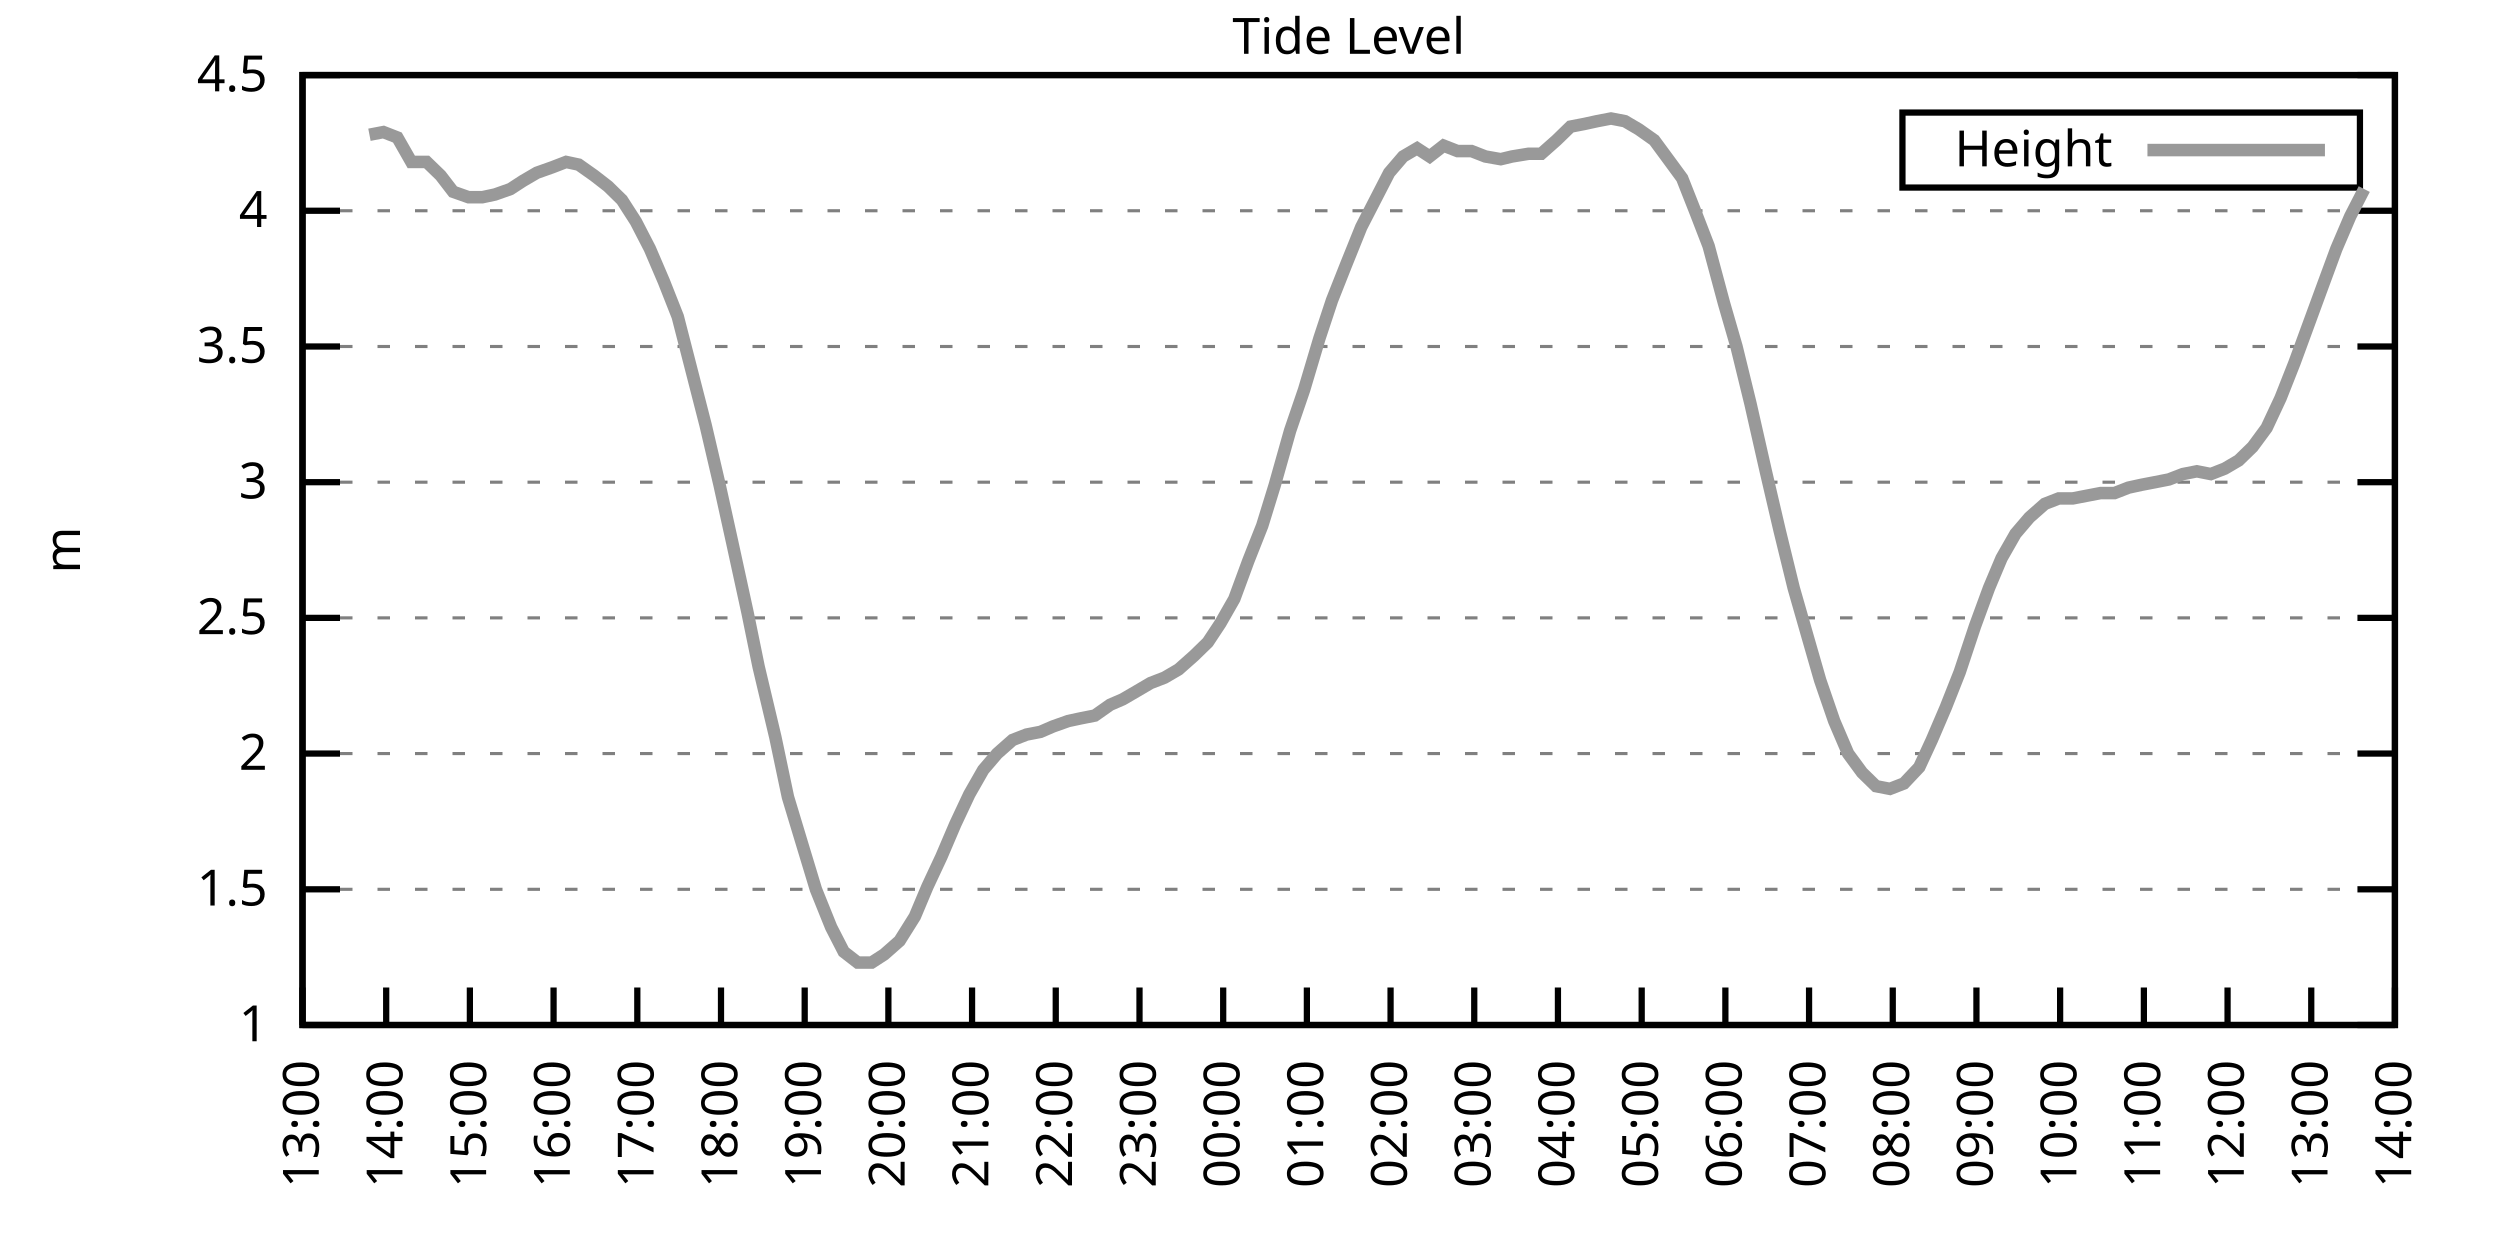
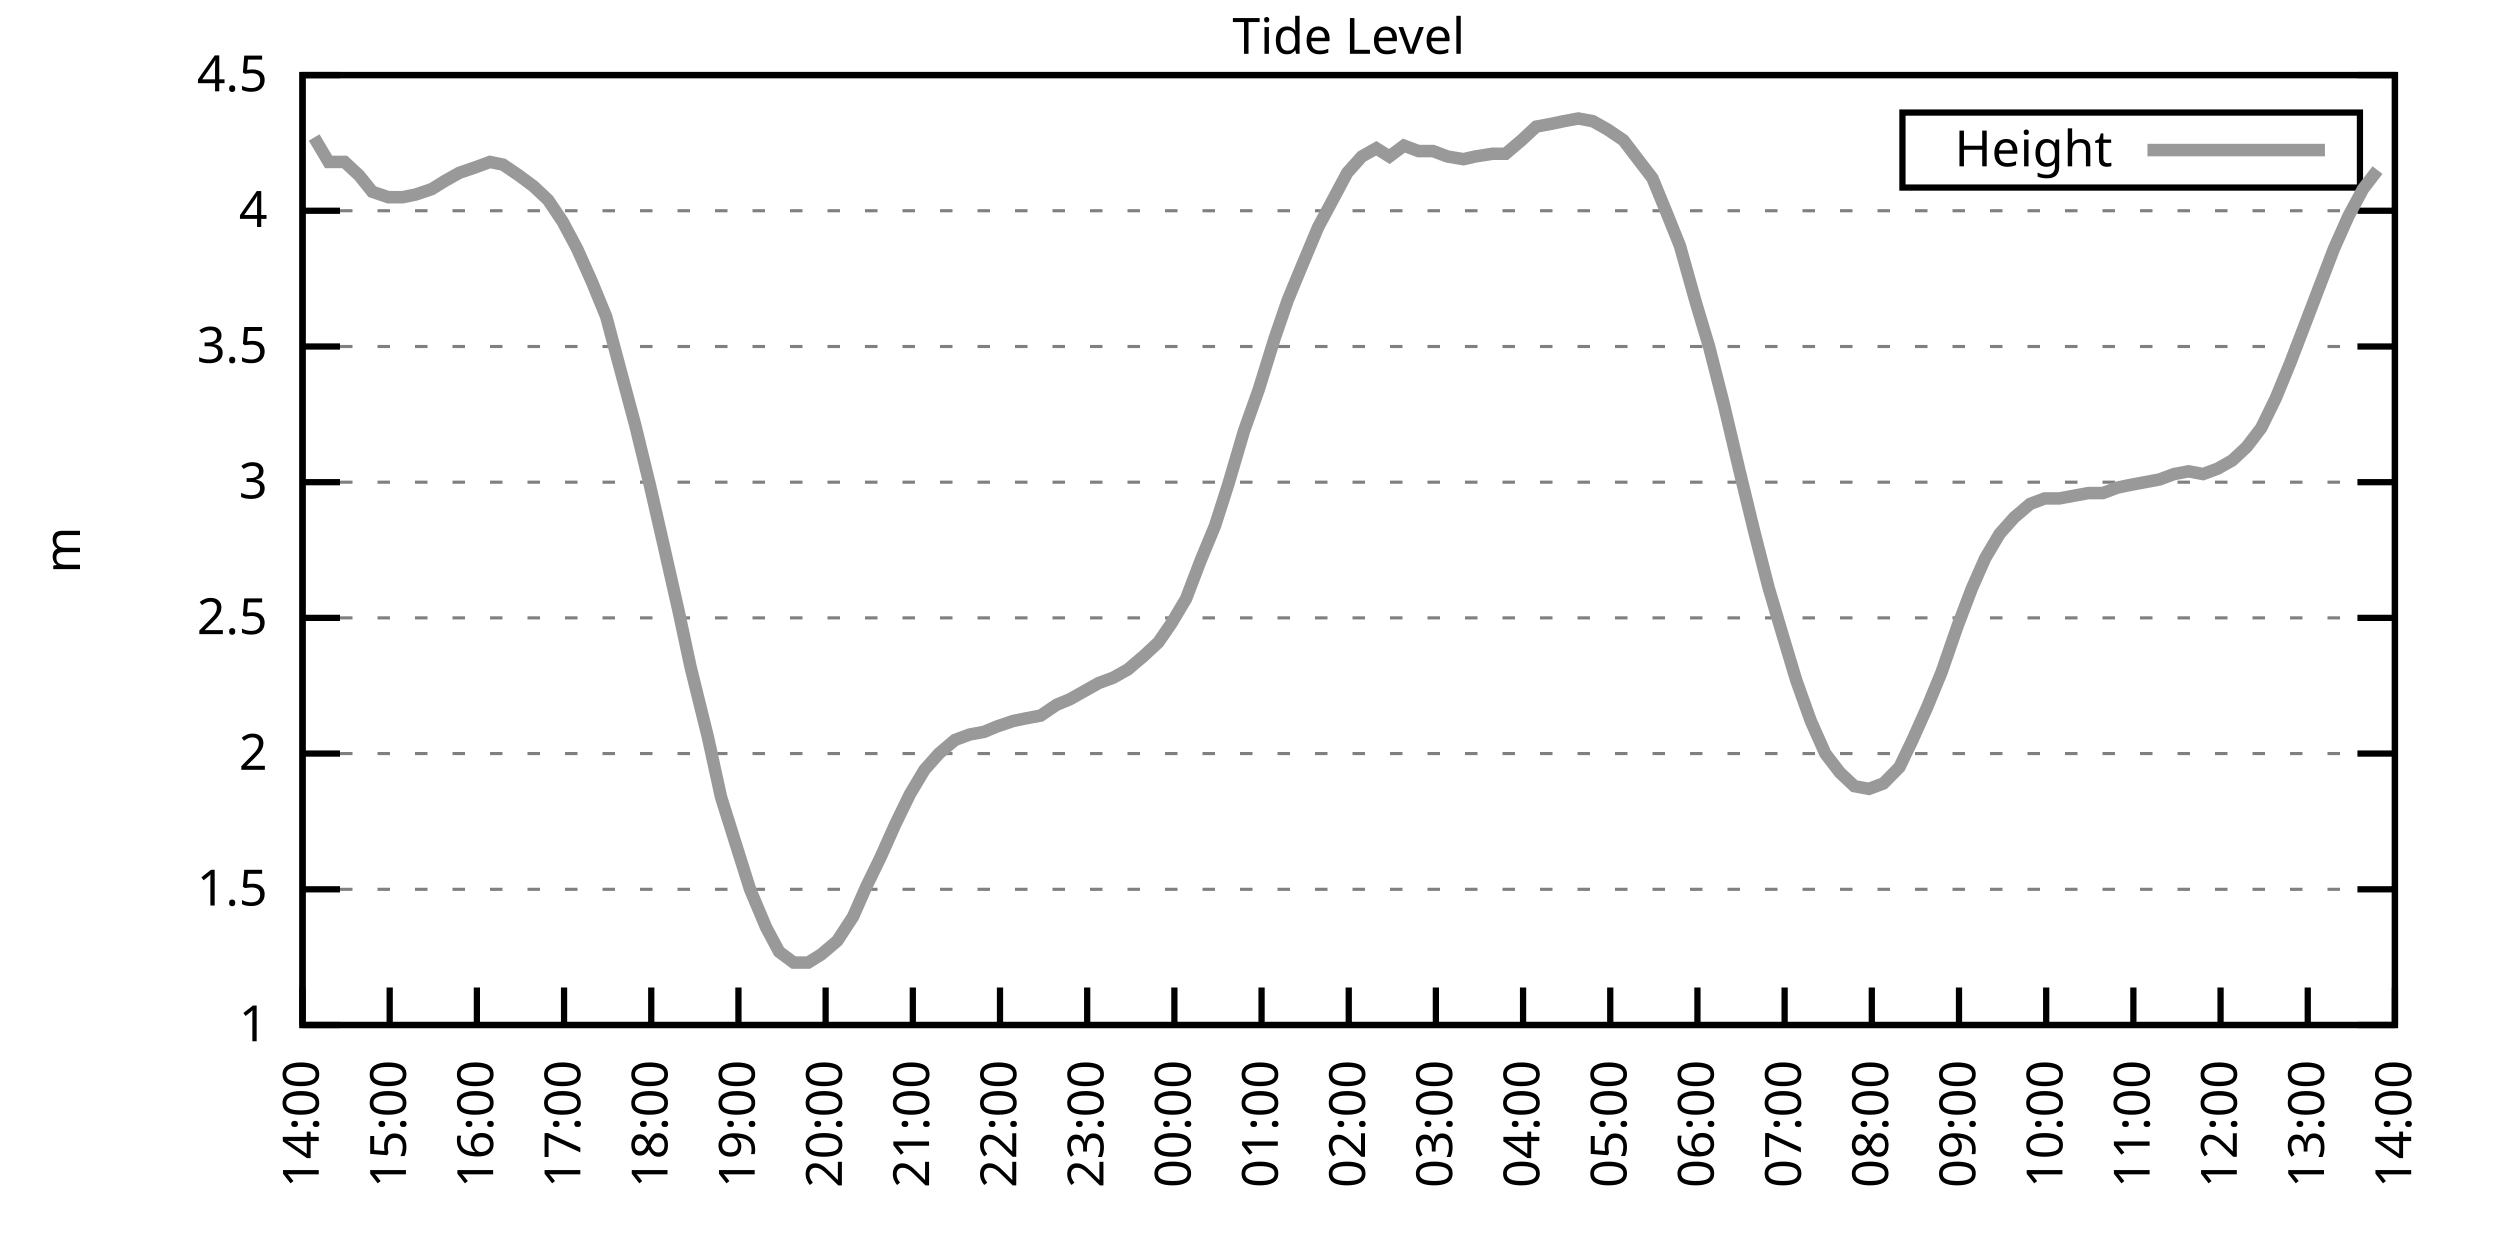
<svg xmlns="http://www.w3.org/2000/svg" xmlns:xlink="http://www.w3.org/1999/xlink" width="400" height="200" viewBox="0 0 400 200">
  <g id="gnuplot_canvas">
    <rect x="0" y="0" width="400" height="200" fill="none" />
    <defs>
      <circle id="gpDot" r="0.5" stroke-width="0.5" stroke="currentColor" />
      <path id="gpPt0" stroke-width="0.333" stroke="currentColor" d="M-1,0 h2 M0,-1 v2" />
      <path id="gpPt1" stroke-width="0.333" stroke="currentColor" d="M-1,-1 L1,1 M1,-1 L-1,1" />
      <path id="gpPt2" stroke-width="0.333" stroke="currentColor" d="M-1,0 L1,0 M0,-1 L0,1 M-1,-1 L1,1 M-1,1 L1,-1" />
      <rect id="gpPt3" stroke-width="0.333" stroke="currentColor" x="-1" y="-1" width="2" height="2" />
      <rect id="gpPt4" stroke-width="0.333" stroke="currentColor" fill="currentColor" x="-1" y="-1" width="2" height="2" />
      <circle id="gpPt5" stroke-width="0.333" stroke="currentColor" cx="0" cy="0" r="1" />
      <use xlink:href="#gpPt5" id="gpPt6" fill="currentColor" stroke="none" />
      <path id="gpPt7" stroke-width="0.333" stroke="currentColor" d="M0,-1.33 L-1.33,0.67 L1.33,0.67 z" />
      <use xlink:href="#gpPt7" id="gpPt8" fill="currentColor" stroke="none" />
      <use xlink:href="#gpPt7" id="gpPt9" stroke="currentColor" transform="rotate(180)" />
      <use xlink:href="#gpPt9" id="gpPt10" fill="currentColor" stroke="none" />
      <use xlink:href="#gpPt3" id="gpPt11" stroke="currentColor" transform="rotate(45)" />
      <use xlink:href="#gpPt11" id="gpPt12" fill="currentColor" stroke="none" />
      <path id="gpPt13" stroke-width="0.333" stroke="currentColor" d="M0,1.330 L1.265,0.411 L0.782,-1.067 L-0.782,-1.076 L-1.265,0.411 z" />
      <use xlink:href="#gpPt13" id="gpPt14" fill="currentColor" stroke="none" />
      <filter id="textbox" filterUnits="objectBoundingBox" x="0" y="0" height="1" width="1">
        <feFlood flood-color="white" flood-opacity="1" result="bgnd" />
        <feComposite in="SourceGraphic" in2="bgnd" operator="atop" />
      </filter>
      <filter id="greybox" filterUnits="objectBoundingBox" x="0" y="0" height="1" width="1">
        <feFlood flood-color="lightgrey" flood-opacity="1" result="grey" />
        <feComposite in="SourceGraphic" in2="grey" operator="atop" />
      </filter>
    </defs>
    <g fill="none" color="white" stroke="currentColor" stroke-width="1.00" stroke-linecap="butt" stroke-linejoin="miter">
</g>
    <g fill="none" color="black" stroke="currentColor" stroke-width="1.00" stroke-linecap="butt" stroke-linejoin="miter">
      <g stroke="none" shape-rendering="crispEdges">
        <polygon fill="rgb(255, 255, 255)" points="48.40,164.00 383.18,164.00 383.18,12.02 48.40,12.02 " />
      </g>
    </g>
    <g fill="none" color="black" stroke="currentColor" stroke-width="1.00" stroke-linecap="butt" stroke-linejoin="miter">
</g>
    <g fill="none" color="black" stroke="black" stroke-width="0.50" stroke-linecap="butt" stroke-linejoin="miter">
</g>
    <g fill="none" color="gray" stroke="currentColor" stroke-width="0.50" stroke-linecap="butt" stroke-linejoin="miter">
      <path stroke="gray" stroke-dasharray="2,4" class="gridline" d="M48.40,164.00 L383.19,164.00  " />
    </g>
    <g fill="none" color="gray" stroke="gray" stroke-width="1.00" stroke-linecap="butt" stroke-linejoin="miter">
</g>
    <g fill="none" color="black" stroke="currentColor" stroke-width="1.00" stroke-linecap="butt" stroke-linejoin="miter">
      <path stroke="black" d="M48.40,164.00 L54.40,164.00 M383.19,164.00 L377.19,164.00  " />
      <g transform="translate(42.80,166.60)" stroke="none" fill="black" font-family="Sans" font-size="8.00" text-anchor="end">
        <text>
          <tspan font-family="Sans"> 1</tspan>
        </text>
      </g>
    </g>
    <g fill="none" color="black" stroke="currentColor" stroke-width="1.00" stroke-linecap="butt" stroke-linejoin="miter">
</g>
    <g fill="none" color="black" stroke="black" stroke-width="0.50" stroke-linecap="butt" stroke-linejoin="miter">
</g>
    <g fill="none" color="gray" stroke="currentColor" stroke-width="0.50" stroke-linecap="butt" stroke-linejoin="miter">
      <path stroke="gray" stroke-dasharray="2,4" class="gridline" d="M48.40,142.29 L383.19,142.29  " />
    </g>
    <g fill="none" color="gray" stroke="gray" stroke-width="1.00" stroke-linecap="butt" stroke-linejoin="miter">
</g>
    <g fill="none" color="black" stroke="currentColor" stroke-width="1.00" stroke-linecap="butt" stroke-linejoin="miter">
      <path stroke="black" d="M48.40,142.29 L54.40,142.29 M383.19,142.29 L377.19,142.29  " />
      <g transform="translate(42.80,144.89)" stroke="none" fill="black" font-family="Sans" font-size="8.00" text-anchor="end">
        <text>
          <tspan font-family="Sans"> 1.5</tspan>
        </text>
      </g>
    </g>
    <g fill="none" color="black" stroke="currentColor" stroke-width="1.00" stroke-linecap="butt" stroke-linejoin="miter">
</g>
    <g fill="none" color="black" stroke="black" stroke-width="0.50" stroke-linecap="butt" stroke-linejoin="miter">
</g>
    <g fill="none" color="gray" stroke="currentColor" stroke-width="0.50" stroke-linecap="butt" stroke-linejoin="miter">
      <path stroke="gray" stroke-dasharray="2,4" class="gridline" d="M48.40,120.57 L383.19,120.57  " />
    </g>
    <g fill="none" color="gray" stroke="gray" stroke-width="1.00" stroke-linecap="butt" stroke-linejoin="miter">
</g>
    <g fill="none" color="black" stroke="currentColor" stroke-width="1.00" stroke-linecap="butt" stroke-linejoin="miter">
      <path stroke="black" d="M48.40,120.57 L54.40,120.57 M383.19,120.57 L377.19,120.57  " />
      <g transform="translate(42.80,123.17)" stroke="none" fill="black" font-family="Sans" font-size="8.00" text-anchor="end">
        <text>
          <tspan font-family="Sans"> 2</tspan>
        </text>
      </g>
    </g>
    <g fill="none" color="black" stroke="currentColor" stroke-width="1.00" stroke-linecap="butt" stroke-linejoin="miter">
</g>
    <g fill="none" color="black" stroke="black" stroke-width="0.50" stroke-linecap="butt" stroke-linejoin="miter">
</g>
    <g fill="none" color="gray" stroke="currentColor" stroke-width="0.50" stroke-linecap="butt" stroke-linejoin="miter">
      <path stroke="gray" stroke-dasharray="2,4" class="gridline" d="M48.40,98.86 L383.19,98.86  " />
    </g>
    <g fill="none" color="gray" stroke="gray" stroke-width="1.00" stroke-linecap="butt" stroke-linejoin="miter">
</g>
    <g fill="none" color="black" stroke="currentColor" stroke-width="1.00" stroke-linecap="butt" stroke-linejoin="miter">
      <path stroke="black" d="M48.40,98.86 L54.40,98.86 M383.19,98.86 L377.19,98.86  " />
      <g transform="translate(42.80,101.46)" stroke="none" fill="black" font-family="Sans" font-size="8.00" text-anchor="end">
        <text>
          <tspan font-family="Sans"> 2.5</tspan>
        </text>
      </g>
    </g>
    <g fill="none" color="black" stroke="currentColor" stroke-width="1.00" stroke-linecap="butt" stroke-linejoin="miter">
</g>
    <g fill="none" color="black" stroke="black" stroke-width="0.50" stroke-linecap="butt" stroke-linejoin="miter">
</g>
    <g fill="none" color="gray" stroke="currentColor" stroke-width="0.50" stroke-linecap="butt" stroke-linejoin="miter">
      <path stroke="gray" stroke-dasharray="2,4" class="gridline" d="M48.40,77.15 L383.19,77.15  " />
    </g>
    <g fill="none" color="gray" stroke="gray" stroke-width="1.00" stroke-linecap="butt" stroke-linejoin="miter">
</g>
    <g fill="none" color="black" stroke="currentColor" stroke-width="1.00" stroke-linecap="butt" stroke-linejoin="miter">
      <path stroke="black" d="M48.40,77.15 L54.40,77.15 M383.19,77.15 L377.19,77.15  " />
      <g transform="translate(42.80,79.75)" stroke="none" fill="black" font-family="Sans" font-size="8.00" text-anchor="end">
        <text>
          <tspan font-family="Sans"> 3</tspan>
        </text>
      </g>
    </g>
    <g fill="none" color="black" stroke="currentColor" stroke-width="1.00" stroke-linecap="butt" stroke-linejoin="miter">
</g>
    <g fill="none" color="black" stroke="black" stroke-width="0.50" stroke-linecap="butt" stroke-linejoin="miter">
</g>
    <g fill="none" color="gray" stroke="currentColor" stroke-width="0.50" stroke-linecap="butt" stroke-linejoin="miter">
      <path stroke="gray" stroke-dasharray="2,4" class="gridline" d="M48.40,55.44 L383.19,55.44  " />
    </g>
    <g fill="none" color="gray" stroke="gray" stroke-width="1.00" stroke-linecap="butt" stroke-linejoin="miter">
</g>
    <g fill="none" color="black" stroke="currentColor" stroke-width="1.00" stroke-linecap="butt" stroke-linejoin="miter">
      <path stroke="black" d="M48.40,55.44 L54.40,55.44 M383.19,55.44 L377.19,55.44  " />
      <g transform="translate(42.80,58.04)" stroke="none" fill="black" font-family="Sans" font-size="8.00" text-anchor="end">
        <text>
          <tspan font-family="Sans"> 3.5</tspan>
        </text>
      </g>
    </g>
    <g fill="none" color="black" stroke="currentColor" stroke-width="1.00" stroke-linecap="butt" stroke-linejoin="miter">
</g>
    <g fill="none" color="black" stroke="black" stroke-width="0.50" stroke-linecap="butt" stroke-linejoin="miter">
</g>
    <g fill="none" color="gray" stroke="currentColor" stroke-width="0.50" stroke-linecap="butt" stroke-linejoin="miter">
      <path stroke="gray" stroke-dasharray="2,4" class="gridline" d="M48.40,33.72 L383.19,33.72  " />
    </g>
    <g fill="none" color="gray" stroke="gray" stroke-width="1.00" stroke-linecap="butt" stroke-linejoin="miter">
</g>
    <g fill="none" color="black" stroke="currentColor" stroke-width="1.00" stroke-linecap="butt" stroke-linejoin="miter">
      <path stroke="black" d="M48.40,33.72 L54.40,33.72 M383.19,33.72 L377.19,33.72  " />
      <g transform="translate(42.80,36.32)" stroke="none" fill="black" font-family="Sans" font-size="8.00" text-anchor="end">
        <text>
          <tspan font-family="Sans"> 4</tspan>
        </text>
      </g>
    </g>
    <g fill="none" color="black" stroke="currentColor" stroke-width="1.00" stroke-linecap="butt" stroke-linejoin="miter">
</g>
    <g fill="none" color="black" stroke="black" stroke-width="0.50" stroke-linecap="butt" stroke-linejoin="miter">
</g>
    <g fill="none" color="gray" stroke="currentColor" stroke-width="0.50" stroke-linecap="butt" stroke-linejoin="miter">
      <path stroke="gray" stroke-dasharray="2,4" class="gridline" d="M48.40,12.01 L383.19,12.01  " />
    </g>
    <g fill="none" color="gray" stroke="gray" stroke-width="1.00" stroke-linecap="butt" stroke-linejoin="miter">
</g>
    <g fill="none" color="black" stroke="currentColor" stroke-width="1.00" stroke-linecap="butt" stroke-linejoin="miter">
      <path stroke="black" d="M48.40,12.01 L54.40,12.01 M383.19,12.01 L377.19,12.01  " />
      <g transform="translate(42.80,14.61)" stroke="none" fill="black" font-family="Sans" font-size="8.00" text-anchor="end">
        <text>
          <tspan font-family="Sans"> 4.5</tspan>
        </text>
      </g>
    </g>
    <g fill="none" color="black" stroke="currentColor" stroke-width="1.00" stroke-linecap="butt" stroke-linejoin="miter">
      <path stroke="black" d="M48.40,164.00 L48.40,158.00  " />
      <g transform="translate(51.00,169.60) rotate(270.00)" stroke="none" fill="black" font-family="Sans" font-size="8.00" text-anchor="end">
        <text>
-           <tspan font-family="Sans">13:00</tspan>
-         </text>
-       </g>
-     </g>
-     <g fill="none" color="black" stroke="currentColor" stroke-width="1.00" stroke-linecap="butt" stroke-linejoin="miter">
-       <path stroke="black" d="M61.79,164.00 L61.79,158.00  " />
-       <g transform="translate(64.39,169.60) rotate(270.00)" stroke="none" fill="black" font-family="Sans" font-size="8.00" text-anchor="end">
-         <text>
          <tspan font-family="Sans">14:00</tspan>
        </text>
      </g>
    </g>
    <g fill="none" color="black" stroke="currentColor" stroke-width="1.00" stroke-linecap="butt" stroke-linejoin="miter">
-       <path stroke="black" d="M75.18,164.00 L75.18,158.00  " />
-       <g transform="translate(77.78,169.60) rotate(270.00)" stroke="none" fill="black" font-family="Sans" font-size="8.00" text-anchor="end">
+       <path stroke="black" d="M62.35,164.00 L62.35,158.00  " />
+       <g transform="translate(64.95,169.60) rotate(270.00)" stroke="none" fill="black" font-family="Sans" font-size="8.00" text-anchor="end">
        <text>
          <tspan font-family="Sans">15:00</tspan>
        </text>
      </g>
    </g>
    <g fill="none" color="black" stroke="currentColor" stroke-width="1.00" stroke-linecap="butt" stroke-linejoin="miter">
-       <path stroke="black" d="M88.57,164.00 L88.57,158.00  " />
-       <g transform="translate(91.17,169.60) rotate(270.00)" stroke="none" fill="black" font-family="Sans" font-size="8.00" text-anchor="end">
+       <path stroke="black" d="M76.30,164.00 L76.30,158.00  " />
+       <g transform="translate(78.90,169.60) rotate(270.00)" stroke="none" fill="black" font-family="Sans" font-size="8.00" text-anchor="end">
        <text>
          <tspan font-family="Sans">16:00</tspan>
        </text>
      </g>
    </g>
    <g fill="none" color="black" stroke="currentColor" stroke-width="1.00" stroke-linecap="butt" stroke-linejoin="miter">
-       <path stroke="black" d="M101.97,164.00 L101.97,158.00  " />
-       <g transform="translate(104.57,169.60) rotate(270.00)" stroke="none" fill="black" font-family="Sans" font-size="8.00" text-anchor="end">
+       <path stroke="black" d="M90.25,164.00 L90.25,158.00  " />
+       <g transform="translate(92.85,169.60) rotate(270.00)" stroke="none" fill="black" font-family="Sans" font-size="8.00" text-anchor="end">
        <text>
          <tspan font-family="Sans">17:00</tspan>
        </text>
      </g>
    </g>
    <g fill="none" color="black" stroke="currentColor" stroke-width="1.00" stroke-linecap="butt" stroke-linejoin="miter">
-       <path stroke="black" d="M115.36,164.00 L115.36,158.00  " />
-       <g transform="translate(117.96,169.60) rotate(270.00)" stroke="none" fill="black" font-family="Sans" font-size="8.00" text-anchor="end">
+       <path stroke="black" d="M104.20,164.00 L104.20,158.00  " />
+       <g transform="translate(106.80,169.60) rotate(270.00)" stroke="none" fill="black" font-family="Sans" font-size="8.00" text-anchor="end">
        <text>
          <tspan font-family="Sans">18:00</tspan>
        </text>
      </g>
    </g>
    <g fill="none" color="black" stroke="currentColor" stroke-width="1.00" stroke-linecap="butt" stroke-linejoin="miter">
-       <path stroke="black" d="M128.75,164.00 L128.75,158.00  " />
-       <g transform="translate(131.35,169.60) rotate(270.00)" stroke="none" fill="black" font-family="Sans" font-size="8.00" text-anchor="end">
+       <path stroke="black" d="M118.15,164.00 L118.15,158.00  " />
+       <g transform="translate(120.75,169.60) rotate(270.00)" stroke="none" fill="black" font-family="Sans" font-size="8.00" text-anchor="end">
        <text>
          <tspan font-family="Sans">19:00</tspan>
        </text>
      </g>
    </g>
    <g fill="none" color="black" stroke="currentColor" stroke-width="1.00" stroke-linecap="butt" stroke-linejoin="miter">
-       <path stroke="black" d="M142.14,164.00 L142.14,158.00  " />
-       <g transform="translate(144.74,169.60) rotate(270.00)" stroke="none" fill="black" font-family="Sans" font-size="8.00" text-anchor="end">
+       <path stroke="black" d="M132.10,164.00 L132.10,158.00  " />
+       <g transform="translate(134.70,169.60) rotate(270.00)" stroke="none" fill="black" font-family="Sans" font-size="8.00" text-anchor="end">
        <text>
          <tspan font-family="Sans">20:00</tspan>
        </text>
      </g>
    </g>
    <g fill="none" color="black" stroke="currentColor" stroke-width="1.00" stroke-linecap="butt" stroke-linejoin="miter">
-       <path stroke="black" d="M155.53,164.00 L155.53,158.00  " />
-       <g transform="translate(158.13,169.60) rotate(270.00)" stroke="none" fill="black" font-family="Sans" font-size="8.00" text-anchor="end">
+       <path stroke="black" d="M146.05,164.00 L146.05,158.00  " />
+       <g transform="translate(148.65,169.60) rotate(270.00)" stroke="none" fill="black" font-family="Sans" font-size="8.00" text-anchor="end">
        <text>
          <tspan font-family="Sans">21:00</tspan>
        </text>
      </g>
    </g>
    <g fill="none" color="black" stroke="currentColor" stroke-width="1.00" stroke-linecap="butt" stroke-linejoin="miter">
-       <path stroke="black" d="M168.92,164.00 L168.92,158.00  " />
-       <g transform="translate(171.52,169.60) rotate(270.00)" stroke="none" fill="black" font-family="Sans" font-size="8.00" text-anchor="end">
+       <path stroke="black" d="M160.00,164.00 L160.00,158.00  " />
+       <g transform="translate(162.60,169.60) rotate(270.00)" stroke="none" fill="black" font-family="Sans" font-size="8.00" text-anchor="end">
        <text>
          <tspan font-family="Sans">22:00</tspan>
        </text>
      </g>
    </g>
    <g fill="none" color="black" stroke="currentColor" stroke-width="1.00" stroke-linecap="butt" stroke-linejoin="miter">
-       <path stroke="black" d="M182.32,164.00 L182.32,158.00  " />
-       <g transform="translate(184.92,169.60) rotate(270.00)" stroke="none" fill="black" font-family="Sans" font-size="8.00" text-anchor="end">
+       <path stroke="black" d="M173.95,164.00 L173.95,158.00  " />
+       <g transform="translate(176.55,169.60) rotate(270.00)" stroke="none" fill="black" font-family="Sans" font-size="8.00" text-anchor="end">
        <text>
          <tspan font-family="Sans">23:00</tspan>
        </text>
      </g>
    </g>
    <g fill="none" color="black" stroke="currentColor" stroke-width="1.00" stroke-linecap="butt" stroke-linejoin="miter">
-       <path stroke="black" d="M195.71,164.00 L195.71,158.00  " />
-       <g transform="translate(198.31,169.60) rotate(270.00)" stroke="none" fill="black" font-family="Sans" font-size="8.00" text-anchor="end">
+       <path stroke="black" d="M187.90,164.00 L187.90,158.00  " />
+       <g transform="translate(190.50,169.60) rotate(270.00)" stroke="none" fill="black" font-family="Sans" font-size="8.00" text-anchor="end">
        <text>
          <tspan font-family="Sans">00:00</tspan>
        </text>
      </g>
    </g>
    <g fill="none" color="black" stroke="currentColor" stroke-width="1.00" stroke-linecap="butt" stroke-linejoin="miter">
-       <path stroke="black" d="M209.10,164.00 L209.10,158.00  " />
-       <g transform="translate(211.70,169.60) rotate(270.00)" stroke="none" fill="black" font-family="Sans" font-size="8.00" text-anchor="end">
+       <path stroke="black" d="M201.85,164.00 L201.85,158.00  " />
+       <g transform="translate(204.45,169.60) rotate(270.00)" stroke="none" fill="black" font-family="Sans" font-size="8.00" text-anchor="end">
        <text>
          <tspan font-family="Sans">01:00</tspan>
        </text>
      </g>
    </g>
    <g fill="none" color="black" stroke="currentColor" stroke-width="1.00" stroke-linecap="butt" stroke-linejoin="miter">
-       <path stroke="black" d="M222.49,164.00 L222.49,158.00  " />
-       <g transform="translate(225.09,169.60) rotate(270.00)" stroke="none" fill="black" font-family="Sans" font-size="8.00" text-anchor="end">
+       <path stroke="black" d="M215.80,164.00 L215.80,158.00  " />
+       <g transform="translate(218.40,169.60) rotate(270.00)" stroke="none" fill="black" font-family="Sans" font-size="8.00" text-anchor="end">
        <text>
          <tspan font-family="Sans">02:00</tspan>
        </text>
      </g>
    </g>
    <g fill="none" color="black" stroke="currentColor" stroke-width="1.00" stroke-linecap="butt" stroke-linejoin="miter">
-       <path stroke="black" d="M235.88,164.00 L235.88,158.00  " />
-       <g transform="translate(238.48,169.60) rotate(270.00)" stroke="none" fill="black" font-family="Sans" font-size="8.00" text-anchor="end">
+       <path stroke="black" d="M229.74,164.00 L229.74,158.00  " />
+       <g transform="translate(232.34,169.60) rotate(270.00)" stroke="none" fill="black" font-family="Sans" font-size="8.00" text-anchor="end">
        <text>
          <tspan font-family="Sans">03:00</tspan>
        </text>
      </g>
    </g>
    <g fill="none" color="black" stroke="currentColor" stroke-width="1.00" stroke-linecap="butt" stroke-linejoin="miter">
-       <path stroke="black" d="M249.27,164.00 L249.27,158.00  " />
-       <g transform="translate(251.87,169.60) rotate(270.00)" stroke="none" fill="black" font-family="Sans" font-size="8.00" text-anchor="end">
+       <path stroke="black" d="M243.69,164.00 L243.69,158.00  " />
+       <g transform="translate(246.29,169.60) rotate(270.00)" stroke="none" fill="black" font-family="Sans" font-size="8.00" text-anchor="end">
        <text>
          <tspan font-family="Sans">04:00</tspan>
        </text>
      </g>
    </g>
    <g fill="none" color="black" stroke="currentColor" stroke-width="1.00" stroke-linecap="butt" stroke-linejoin="miter">
-       <path stroke="black" d="M262.67,164.00 L262.67,158.00  " />
-       <g transform="translate(265.27,169.60) rotate(270.00)" stroke="none" fill="black" font-family="Sans" font-size="8.00" text-anchor="end">
+       <path stroke="black" d="M257.64,164.00 L257.64,158.00  " />
+       <g transform="translate(260.24,169.60) rotate(270.00)" stroke="none" fill="black" font-family="Sans" font-size="8.00" text-anchor="end">
        <text>
          <tspan font-family="Sans">05:00</tspan>
        </text>
      </g>
    </g>
    <g fill="none" color="black" stroke="currentColor" stroke-width="1.00" stroke-linecap="butt" stroke-linejoin="miter">
-       <path stroke="black" d="M276.06,164.00 L276.06,158.00  " />
-       <g transform="translate(278.66,169.60) rotate(270.00)" stroke="none" fill="black" font-family="Sans" font-size="8.00" text-anchor="end">
+       <path stroke="black" d="M271.59,164.00 L271.59,158.00  " />
+       <g transform="translate(274.19,169.60) rotate(270.00)" stroke="none" fill="black" font-family="Sans" font-size="8.00" text-anchor="end">
        <text>
          <tspan font-family="Sans">06:00</tspan>
        </text>
      </g>
    </g>
    <g fill="none" color="black" stroke="currentColor" stroke-width="1.00" stroke-linecap="butt" stroke-linejoin="miter">
-       <path stroke="black" d="M289.45,164.00 L289.45,158.00  " />
-       <g transform="translate(292.05,169.60) rotate(270.00)" stroke="none" fill="black" font-family="Sans" font-size="8.00" text-anchor="end">
+       <path stroke="black" d="M285.54,164.00 L285.54,158.00  " />
+       <g transform="translate(288.14,169.60) rotate(270.00)" stroke="none" fill="black" font-family="Sans" font-size="8.00" text-anchor="end">
        <text>
          <tspan font-family="Sans">07:00</tspan>
        </text>
      </g>
    </g>
    <g fill="none" color="black" stroke="currentColor" stroke-width="1.00" stroke-linecap="butt" stroke-linejoin="miter">
-       <path stroke="black" d="M302.84,164.00 L302.84,158.00  " />
-       <g transform="translate(305.44,169.60) rotate(270.00)" stroke="none" fill="black" font-family="Sans" font-size="8.00" text-anchor="end">
+       <path stroke="black" d="M299.49,164.00 L299.49,158.00  " />
+       <g transform="translate(302.09,169.60) rotate(270.00)" stroke="none" fill="black" font-family="Sans" font-size="8.00" text-anchor="end">
        <text>
          <tspan font-family="Sans">08:00</tspan>
        </text>
      </g>
    </g>
    <g fill="none" color="black" stroke="currentColor" stroke-width="1.00" stroke-linecap="butt" stroke-linejoin="miter">
-       <path stroke="black" d="M316.23,164.00 L316.23,158.00  " />
-       <g transform="translate(318.83,169.60) rotate(270.00)" stroke="none" fill="black" font-family="Sans" font-size="8.00" text-anchor="end">
+       <path stroke="black" d="M313.44,164.00 L313.44,158.00  " />
+       <g transform="translate(316.04,169.60) rotate(270.00)" stroke="none" fill="black" font-family="Sans" font-size="8.00" text-anchor="end">
        <text>
          <tspan font-family="Sans">09:00</tspan>
        </text>
      </g>
    </g>
    <g fill="none" color="black" stroke="currentColor" stroke-width="1.00" stroke-linecap="butt" stroke-linejoin="miter">
-       <path stroke="black" d="M329.62,164.00 L329.62,158.00  " />
-       <g transform="translate(332.22,169.60) rotate(270.00)" stroke="none" fill="black" font-family="Sans" font-size="8.00" text-anchor="end">
+       <path stroke="black" d="M327.39,164.00 L327.39,158.00  " />
+       <g transform="translate(329.99,169.60) rotate(270.00)" stroke="none" fill="black" font-family="Sans" font-size="8.00" text-anchor="end">
        <text>
          <tspan font-family="Sans">10:00</tspan>
        </text>
      </g>
    </g>
    <g fill="none" color="black" stroke="currentColor" stroke-width="1.00" stroke-linecap="butt" stroke-linejoin="miter">
-       <path stroke="black" d="M343.02,164.00 L343.02,158.00  " />
-       <g transform="translate(345.62,169.60) rotate(270.00)" stroke="none" fill="black" font-family="Sans" font-size="8.00" text-anchor="end">
+       <path stroke="black" d="M341.34,164.00 L341.34,158.00  " />
+       <g transform="translate(343.94,169.60) rotate(270.00)" stroke="none" fill="black" font-family="Sans" font-size="8.00" text-anchor="end">
        <text>
          <tspan font-family="Sans">11:00</tspan>
        </text>
      </g>
    </g>
    <g fill="none" color="black" stroke="currentColor" stroke-width="1.00" stroke-linecap="butt" stroke-linejoin="miter">
-       <path stroke="black" d="M356.41,164.00 L356.41,158.00  " />
-       <g transform="translate(359.01,169.60) rotate(270.00)" stroke="none" fill="black" font-family="Sans" font-size="8.00" text-anchor="end">
+       <path stroke="black" d="M355.29,164.00 L355.29,158.00  " />
+       <g transform="translate(357.89,169.60) rotate(270.00)" stroke="none" fill="black" font-family="Sans" font-size="8.00" text-anchor="end">
        <text>
          <tspan font-family="Sans">12:00</tspan>
        </text>
      </g>
    </g>
    <g fill="none" color="black" stroke="currentColor" stroke-width="1.00" stroke-linecap="butt" stroke-linejoin="miter">
-       <path stroke="black" d="M369.80,164.00 L369.80,158.00  " />
-       <g transform="translate(372.40,169.60) rotate(270.00)" stroke="none" fill="black" font-family="Sans" font-size="8.00" text-anchor="end">
+       <path stroke="black" d="M369.24,164.00 L369.24,158.00  " />
+       <g transform="translate(371.84,169.60) rotate(270.00)" stroke="none" fill="black" font-family="Sans" font-size="8.00" text-anchor="end">
        <text>
          <tspan font-family="Sans">13:00</tspan>
        </text>
      </g>
    </g>
    <g fill="none" color="black" stroke="currentColor" stroke-width="1.00" stroke-linecap="butt" stroke-linejoin="miter">
      <path stroke="black" d="M383.19,164.00 L383.19,158.00  " />
      <g transform="translate(385.79,169.60) rotate(270.00)" stroke="none" fill="black" font-family="Sans" font-size="8.00" text-anchor="end">
        <text>
          <tspan font-family="Sans">14:00</tspan>
        </text>
      </g>
    </g>
    <g fill="none" color="black" stroke="currentColor" stroke-width="1.00" stroke-linecap="butt" stroke-linejoin="miter">
</g>
    <g fill="none" color="black" stroke="currentColor" stroke-width="1.00" stroke-linecap="butt" stroke-linejoin="miter">
      <path stroke="black" d="M48.40,12.01 L48.40,164.00 L383.19,164.00 L383.19,12.01 L48.40,12.01 Z  " />
    </g>
    <g fill="none" color="black" stroke="currentColor" stroke-width="1.00" stroke-linecap="butt" stroke-linejoin="miter">
</g>
    <g fill="none" color="black" stroke="currentColor" stroke-width="1.00" stroke-linecap="butt" stroke-linejoin="miter">
      <path stroke="black" d="M304.39,30.01 L304.39,18.01 L377.59,18.01 L377.59,30.01 L304.39,30.01 Z  " />
    </g>
    <g id="Tide_level_plot_1">
      <g fill="none" color="white" stroke="black" stroke-width="2.00" stroke-linecap="butt" stroke-linejoin="miter">
</g>
      <g fill="none" color="black" stroke="currentColor" stroke-width="2.00" stroke-linecap="butt" stroke-linejoin="miter">
        <g transform="translate(337.99,26.61)" stroke="none" fill="black" font-family="Sans" font-size="8.00" text-anchor="end">
          <text>
            <tspan font-family="Sans">Height</tspan>
          </text>
        </g>
      </g>
      <g fill="none" color="black" stroke="currentColor" stroke-width="2.00" stroke-linecap="butt" stroke-linejoin="miter">
-         <path stroke="rgb(153, 153, 153)" d="M343.59,24.01 L371.99,24.01 M59.11,21.56 L61.35,21.13 L63.58,22.00 L65.81,25.91 L68.26,25.91 L70.50,28.08   L72.50,30.68 L74.96,31.55 L77.19,31.55 L79.20,31.12 L81.66,30.25 L83.66,28.95 L85.90,27.64 L88.35,26.77   L90.58,25.91 L92.59,26.34 L95.05,28.08 L97.28,29.81 L99.51,31.99 L101.74,35.46 L103.98,39.80 L106.21,45.01   L108.44,50.66 L110.45,58.48 L112.90,68.03 L115.13,77.58 L117.14,86.70 L119.60,97.99 L121.38,106.68 L124.06,117.97   L126.07,127.52 L128.30,134.90 L130.54,142.29 L132.99,148.37 L135.00,152.28 L137.23,154.01 L139.46,154.01 L141.47,152.71   L143.93,150.54 L146.38,146.63 L148.39,141.85 L150.62,137.08 L152.85,131.86 L155.09,127.09 L157.32,123.18 L159.55,120.57   L162.01,118.40 L164.24,117.53 L166.47,117.10 L168.48,116.23 L170.93,115.36 L172.94,114.93 L175.17,114.49 L177.63,112.76   L179.64,111.89 L181.87,110.59 L184.10,109.28 L186.33,108.42 L188.57,107.11 L191.02,104.94 L193.25,102.77 L195.26,99.73   L197.49,95.82 L199.73,89.74 L201.96,84.10 L203.97,77.58 L206.42,68.90 L208.65,62.38 L211.11,54.13 L213.12,48.05   L215.35,42.41 L217.80,36.33 L219.81,32.42 L222.27,27.64 L224.50,25.04 L226.73,23.73 L228.74,25.04 L230.97,23.30   L233.20,24.17 L235.44,24.17 L237.67,25.04 L240.12,25.47 L241.91,25.04 L244.59,24.60 L246.60,24.60 L249.05,22.43   L251.28,20.26 L253.51,19.83 L255.52,19.39 L257.76,18.96 L259.99,19.39 L262.22,20.70 L264.67,22.43 L266.91,25.47   L269.14,28.51 L271.37,34.16 L273.38,39.37 L275.83,48.49 L277.84,55.44 L280.07,64.56 L282.53,75.41 L284.76,84.97   L286.99,94.08 L289.23,101.90 L291.23,108.85 L293.47,115.36 L295.70,120.57 L297.93,123.61 L300.16,125.79 L302.39,126.22   L304.63,125.35 L307.08,122.75 L309.09,118.40 L311.32,113.19 L313.55,107.55 L316.01,100.16 L318.24,94.08 L320.25,89.31   L322.48,85.40 L324.71,82.79 L327.17,80.62 L329.40,79.75 L331.63,79.75 L333.86,79.32 L336.10,78.89 L338.33,78.89   L340.56,78.02 L342.57,77.58 L344.80,77.15 L347.03,76.71 L349.26,75.85 L351.50,75.41 L353.73,75.85 L355.96,74.98   L358.19,73.67 L360.42,71.50 L362.66,68.46 L364.89,63.69 L367.12,58.04 L369.35,51.96 L371.58,45.88 L373.82,39.80   L376.05,34.59 L378.28,30.25  " />
+         <path stroke="rgb(153, 153, 153)" d="M343.59,24.01 L371.99,24.01 M50.26,22.00 L52.58,25.91 L55.14,25.91 L57.47,28.08 L59.56,30.68 L62.12,31.55   L64.44,31.55 L66.53,31.12 L69.09,30.25 L71.18,28.95 L73.51,27.64 L76.07,26.77 L78.39,25.91 L80.48,26.34   L83.04,28.08 L85.37,29.81 L87.69,31.99 L90.02,35.46 L92.34,39.80 L94.67,45.01 L96.99,50.66 L99.08,58.48   L101.64,68.03 L103.97,77.58 L106.06,86.70 L108.62,97.99 L110.48,106.68 L113.27,117.97 L115.36,127.52 L117.68,134.90   L120.01,142.29 L122.57,148.37 L124.66,152.28 L126.98,154.01 L129.31,154.01 L131.40,152.71 L133.96,150.54 L136.51,146.63   L138.61,141.85 L140.93,137.08 L143.26,131.86 L145.58,127.09 L147.91,123.18 L150.23,120.57 L152.79,118.40 L155.11,117.53   L157.44,117.10 L159.53,116.23 L162.09,115.36 L164.18,114.93 L166.51,114.49 L169.06,112.76 L171.16,111.89 L173.48,110.59   L175.81,109.28 L178.13,108.42 L180.46,107.11 L183.01,104.94 L185.34,102.77 L187.43,99.73 L189.76,95.82 L192.08,89.74   L194.41,84.10 L196.50,77.58 L199.06,68.90 L201.38,62.38 L203.94,54.13 L206.03,48.05 L208.36,42.41 L210.91,36.33   L213.01,32.42 L215.56,27.64 L217.89,25.04 L220.21,23.73 L222.30,25.04 L224.63,23.30 L226.95,24.17 L229.28,24.17   L231.60,25.04 L234.16,25.47 L236.02,25.04 L238.81,24.60 L240.90,24.60 L243.46,22.43 L245.79,20.26 L248.11,19.83   L250.20,19.39 L252.53,18.96 L254.85,19.39 L257.18,20.70 L259.74,22.43 L262.06,25.47 L264.39,28.51 L266.71,34.16   L268.80,39.37 L271.36,48.49 L273.45,55.44 L275.78,64.56 L278.34,75.41 L280.66,84.97 L282.99,94.08 L285.31,101.90   L287.40,108.85 L289.73,115.36 L292.05,120.57 L294.38,123.61 L296.70,125.79 L299.03,126.22 L301.35,125.35 L303.91,122.75   L306.00,118.40 L308.33,113.19 L310.65,107.55 L313.21,100.16 L315.53,94.08 L317.63,89.31 L319.95,85.40 L322.28,82.79   L324.83,80.62 L327.16,79.75 L329.48,79.75 L331.81,79.32 L334.13,78.89 L336.46,78.89 L338.78,78.02 L340.88,77.58   L343.20,77.15 L345.53,76.71 L347.85,75.85 L350.18,75.41 L352.50,75.85 L354.83,74.98 L357.15,73.67 L359.48,71.50   L361.80,68.46 L364.13,63.69 L366.45,58.04 L368.78,51.96 L371.10,45.88 L373.43,39.80 L375.75,34.59 L378.08,30.25   L380.40,27.21  " />
      </g>
    </g>
    <g fill="none" color="black" stroke="currentColor" stroke-width="2.00" stroke-linecap="butt" stroke-linejoin="miter">
</g>
    <g fill="none" color="black" stroke="black" stroke-width="1.00" stroke-linecap="butt" stroke-linejoin="miter">
</g>
    <g fill="none" color="black" stroke="currentColor" stroke-width="1.00" stroke-linecap="butt" stroke-linejoin="miter">
      <path stroke="black" d="M48.40,12.01 L48.40,164.00 L383.19,164.00 L383.19,12.01 L48.40,12.01 Z  " />
      <g transform="translate(12.80,88.01) rotate(270.00)" stroke="none" fill="black" font-family="Sans" font-size="8.00" text-anchor="middle">
        <text>
          <tspan font-family="Sans">m</tspan>
        </text>
      </g>
    </g>
    <g fill="none" color="black" stroke="currentColor" stroke-width="1.00" stroke-linecap="butt" stroke-linejoin="miter">
</g>
    <g fill="none" color="black" stroke="currentColor" stroke-width="1.00" stroke-linecap="butt" stroke-linejoin="miter">
      <g transform="translate(215.79,8.61)" stroke="none" fill="black" font-family="Sans" font-size="8.00" text-anchor="middle">
        <text>
          <tspan font-family="Sans">Tide Level</tspan>
        </text>
      </g>
    </g>
    <g fill="none" color="black" stroke="currentColor" stroke-width="1.00" stroke-linecap="butt" stroke-linejoin="miter">
</g>
  </g>
</svg>
